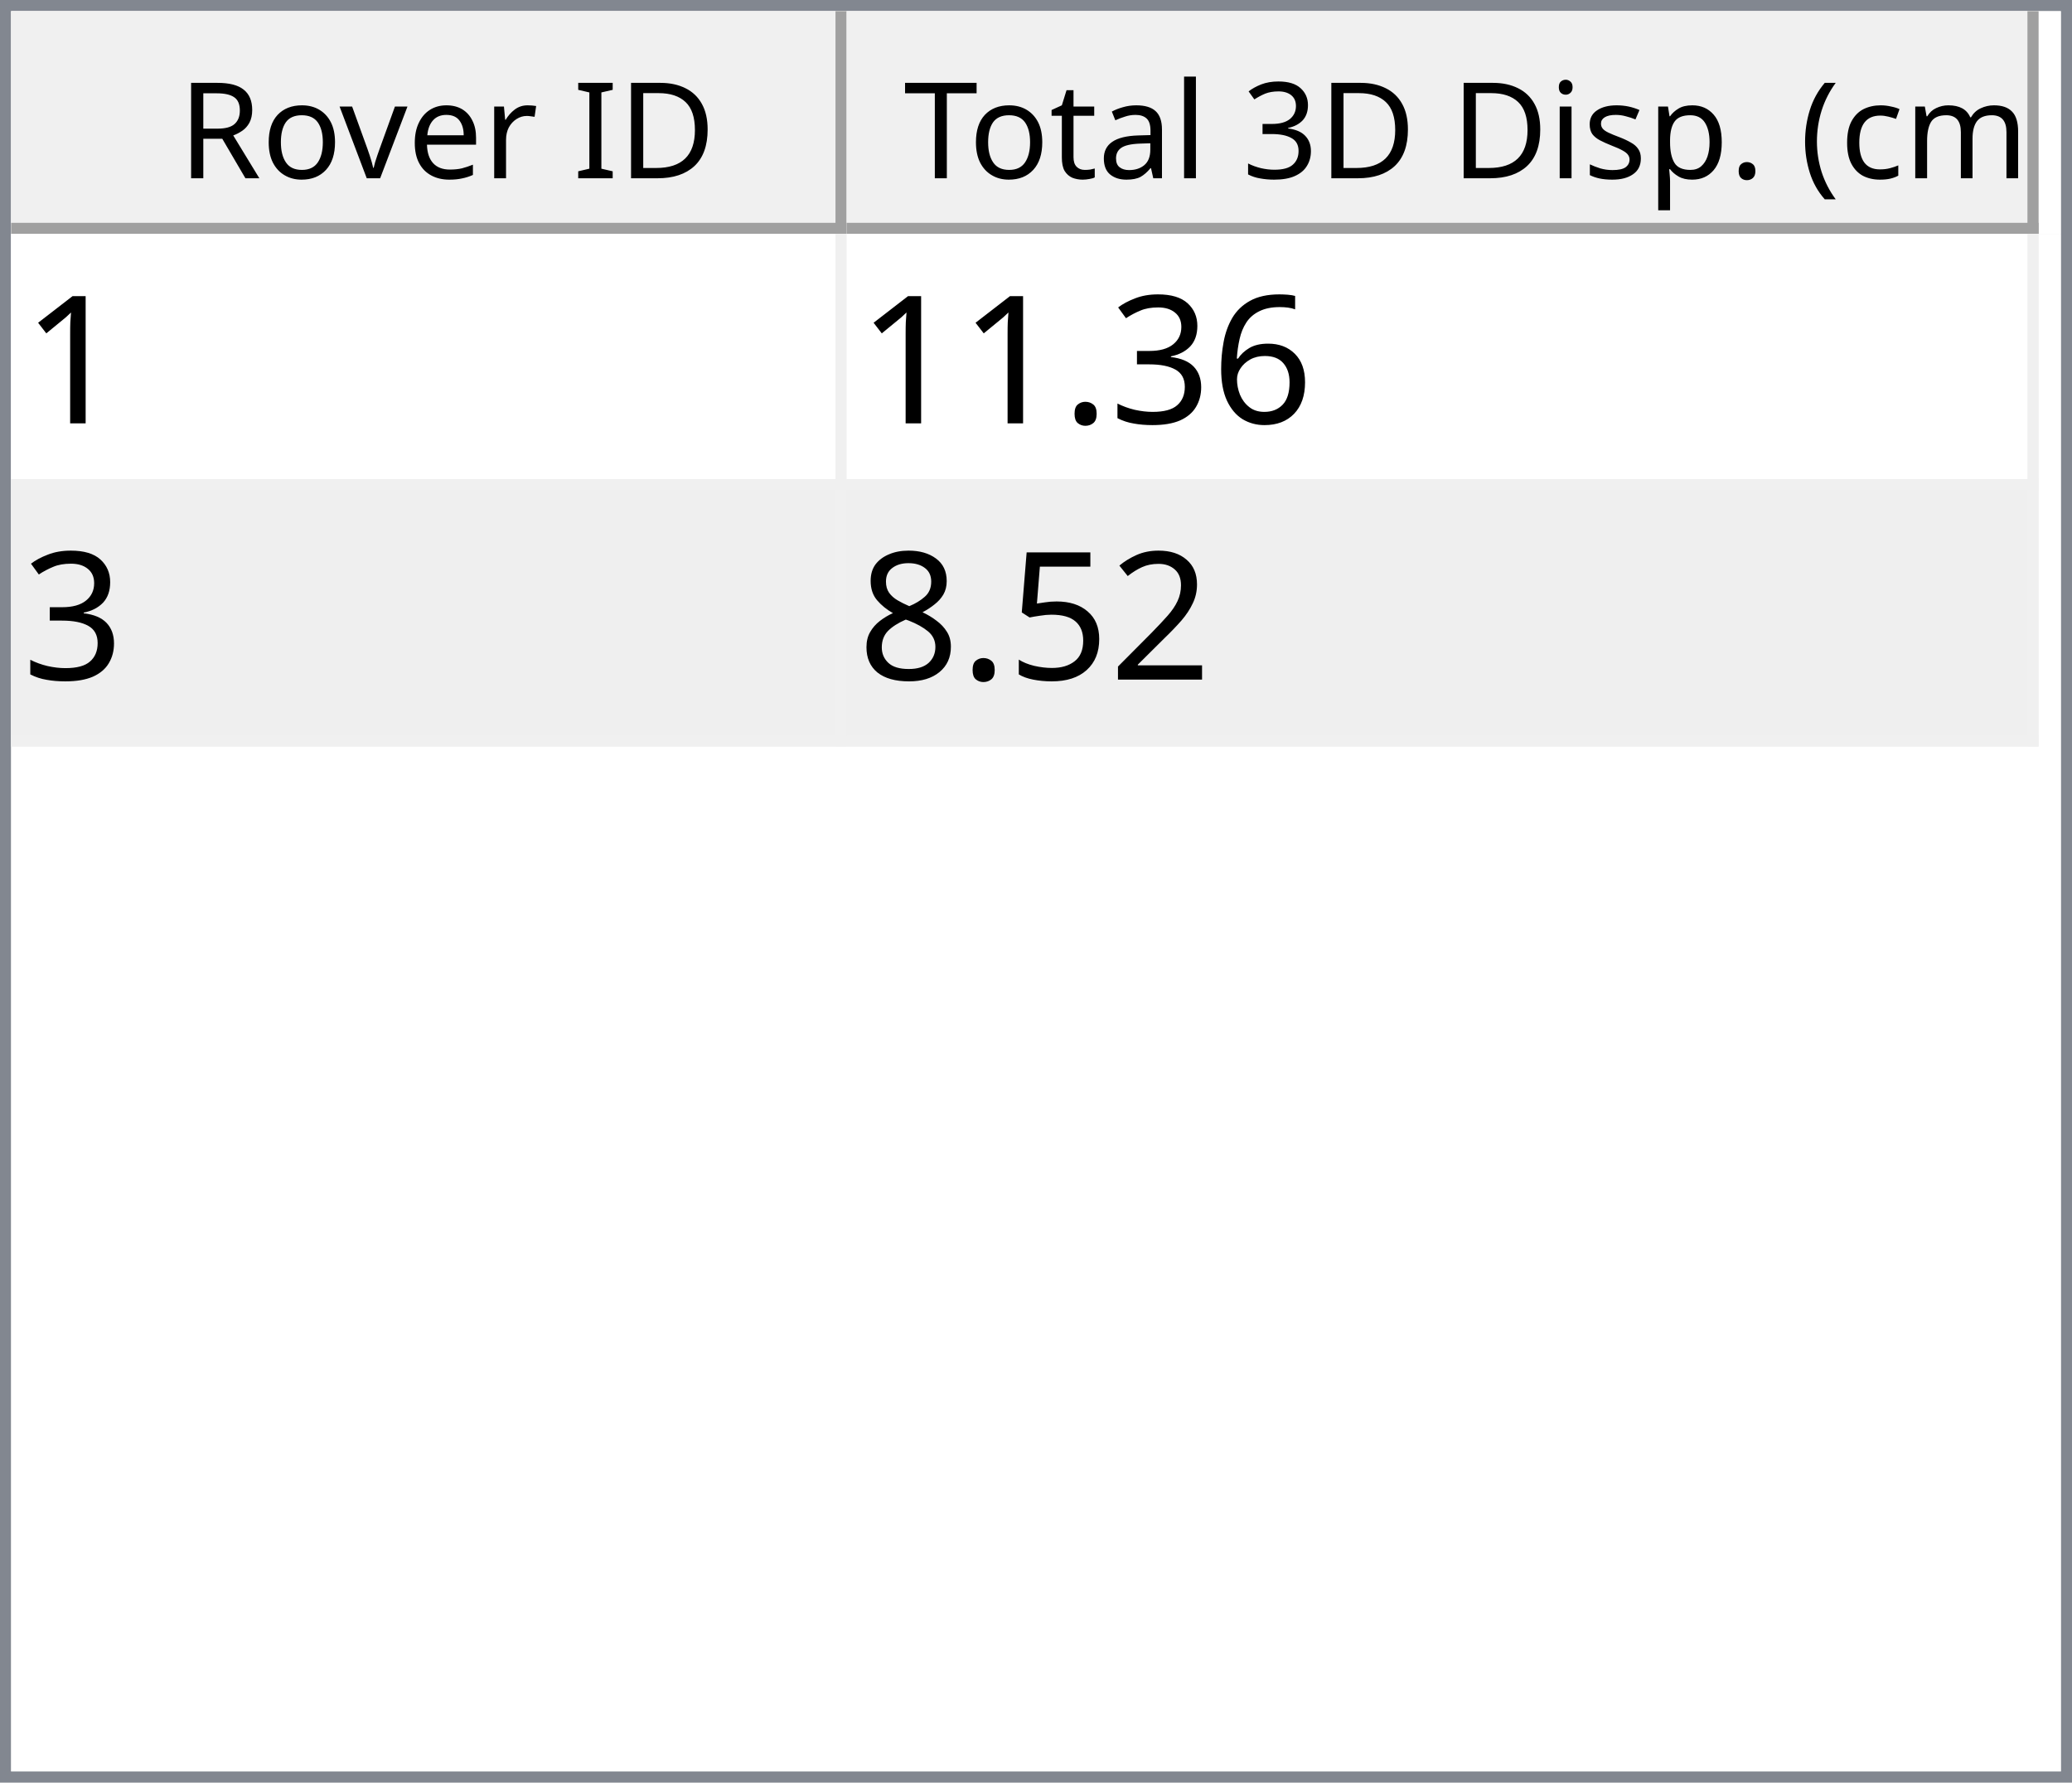
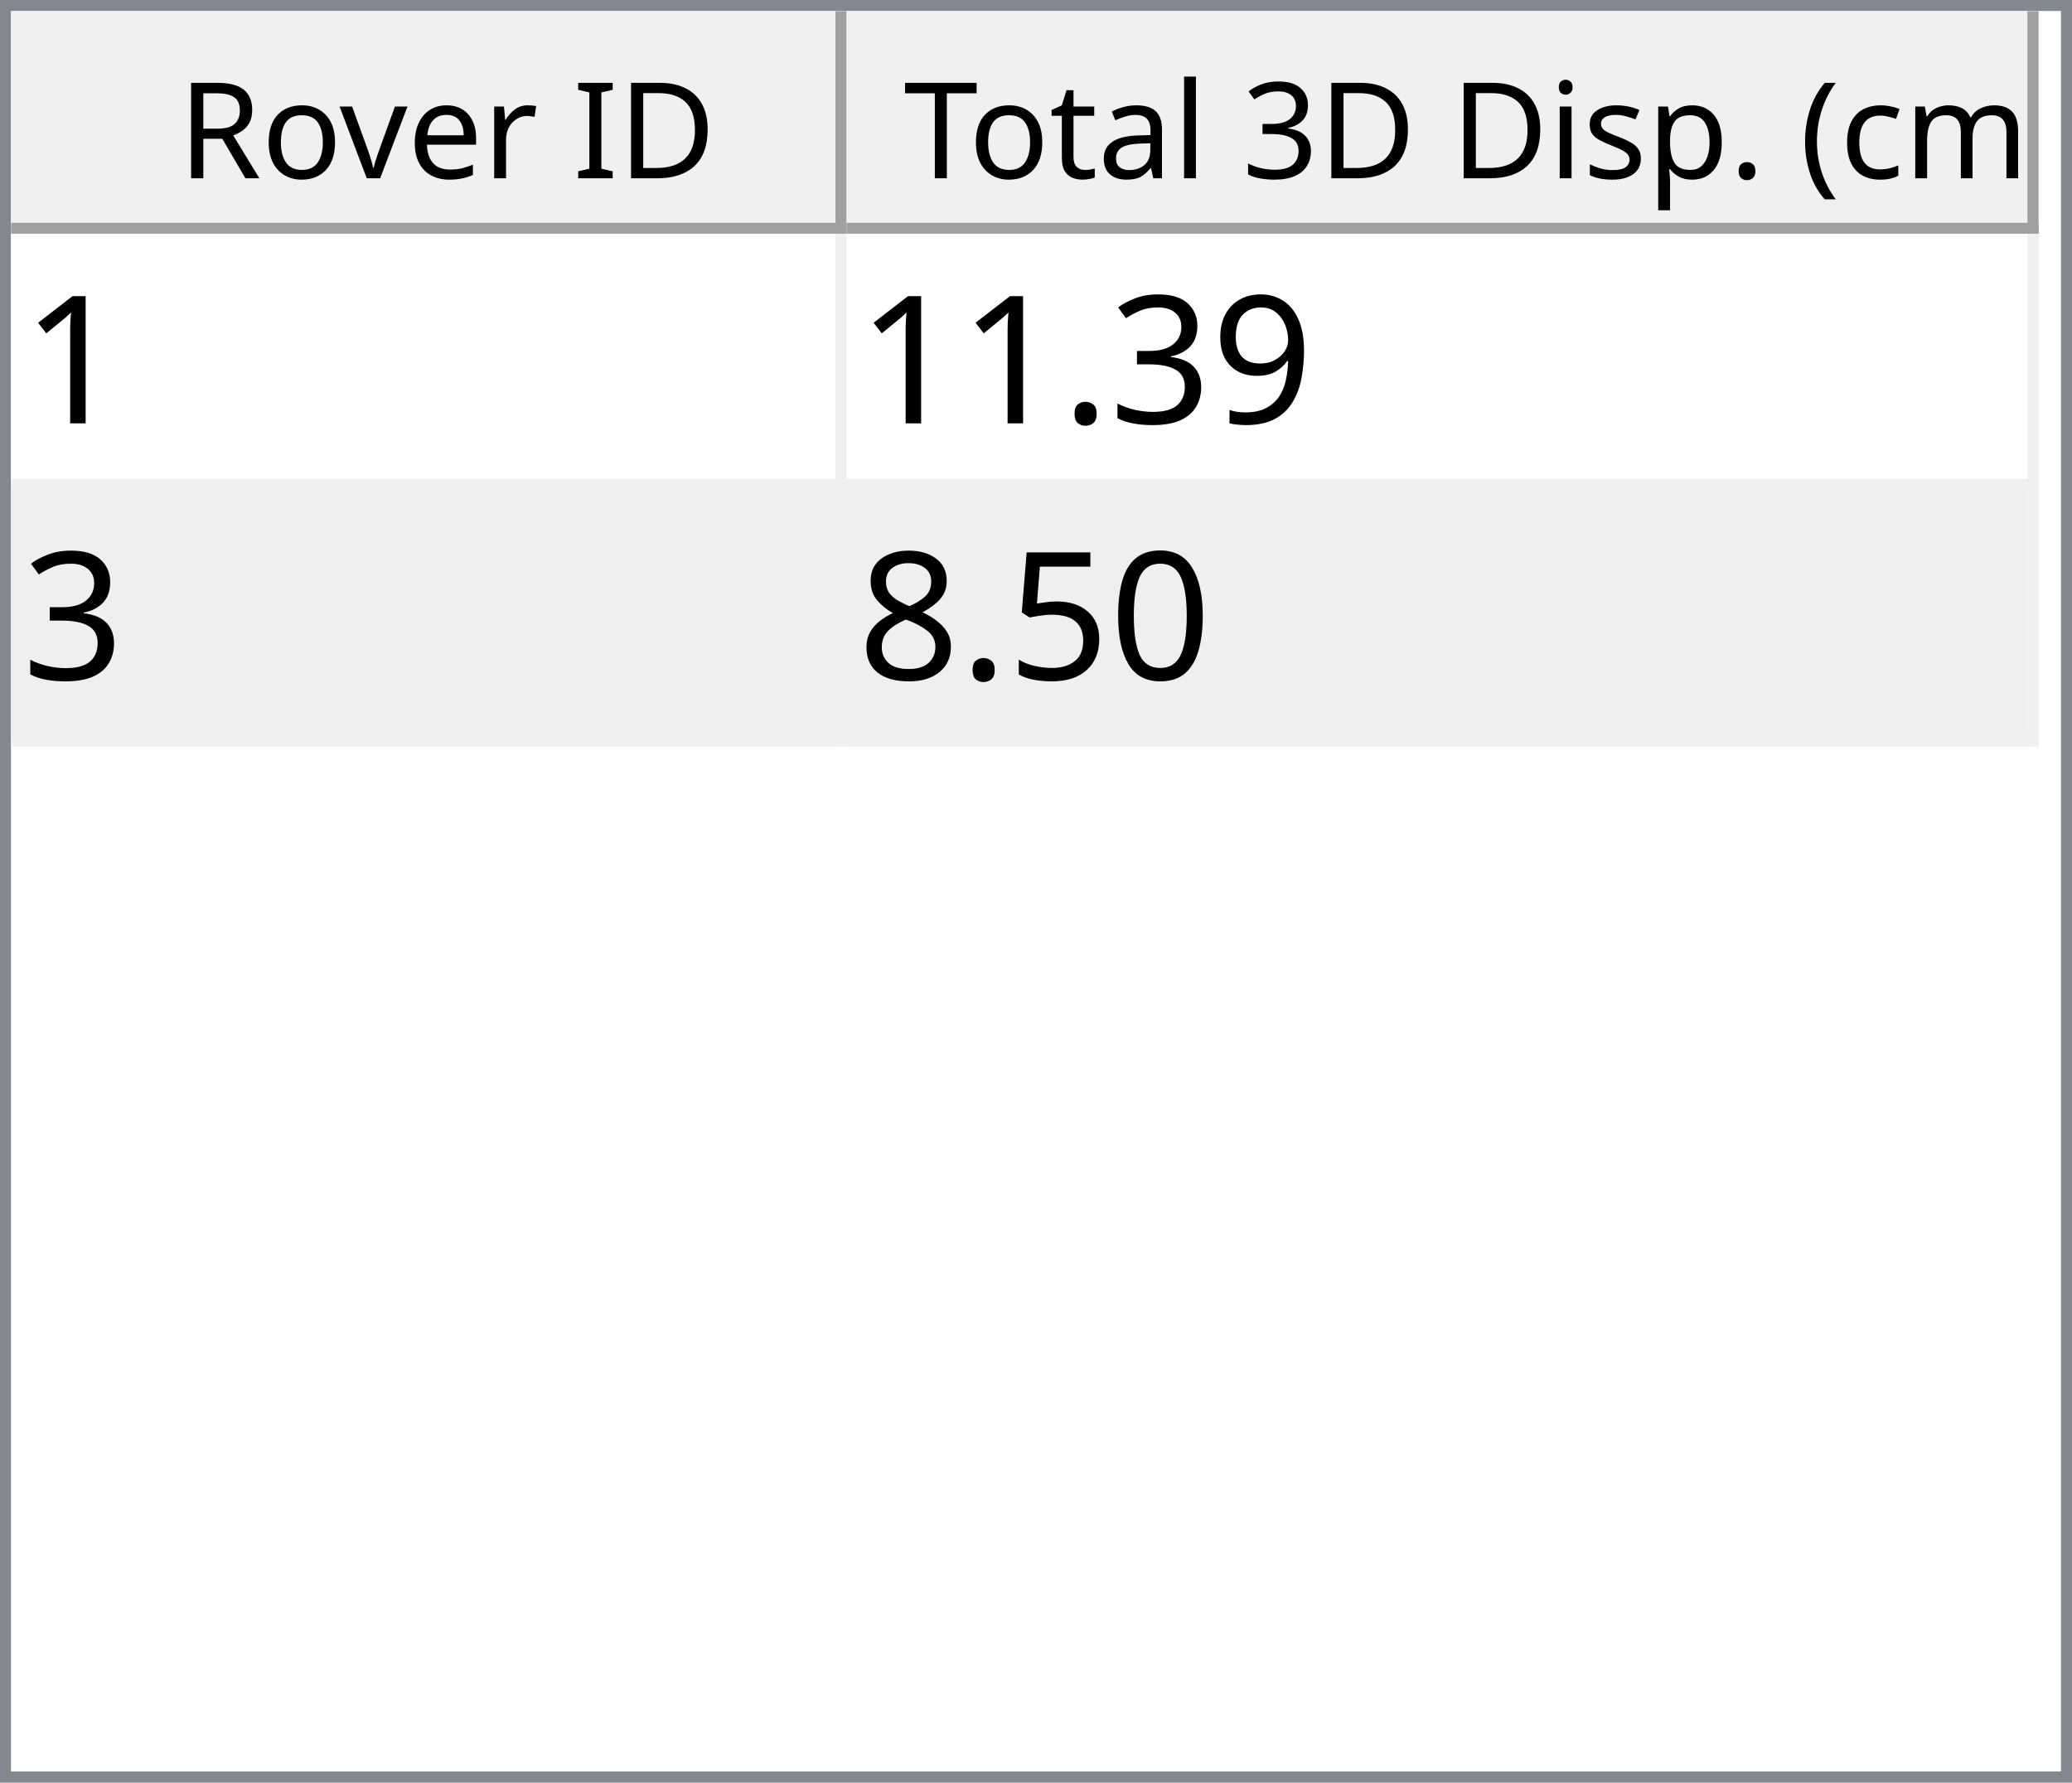
<svg xmlns="http://www.w3.org/2000/svg" style="fill-opacity:1; color-rendering:auto; color-interpolation:auto; text-rendering:auto; stroke:black; stroke-linecap:square; stroke-miterlimit:10; shape-rendering:auto; stroke-opacity:1; fill:black; stroke-dasharray:none; font-weight:normal; stroke-width:1; font-family:'Dialog'; font-style:normal; stroke-linejoin:miter; font-size:12px; stroke-dashoffset:0; image-rendering:auto;" width="186" height="160">
  <defs id="genericDefs" />
  <g>
    <defs id="defs1">
      <clipPath clipPathUnits="userSpaceOnUse" id="clipPath1">
        <path d="M0 0 L186 0 L186 160 L0 160 L0 0 Z" />
      </clipPath>
      <clipPath clipPathUnits="userSpaceOnUse" id="clipPath2">
        <path d="M0 0 L0 160 L186 160 L186 0 Z" />
      </clipPath>
      <clipPath clipPathUnits="userSpaceOnUse" id="clipPath3">
        <path d="M0 0 L0 20 L184 20 L184 0 Z" />
      </clipPath>
      <clipPath clipPathUnits="userSpaceOnUse" id="clipPath4">
        <path d="M0 0 L0 20 L75 20 L75 0 Z" />
      </clipPath>
      <clipPath clipPathUnits="userSpaceOnUse" id="clipPath5">
        <path d="M1 1 L1 19 L74 19 L74 1 Z" />
      </clipPath>
      <clipPath clipPathUnits="userSpaceOnUse" id="clipPath6">
        <path d="M0 0 L0 18 L73 18 L73 0 Z" />
      </clipPath>
      <clipPath clipPathUnits="userSpaceOnUse" id="clipPath7">
        <path d="M-0.5 -0.5 L-0.5 19.5 L74.5 19.5 L74.5 -0.5 Z" />
      </clipPath>
      <clipPath clipPathUnits="userSpaceOnUse" id="clipPath8">
        <path d="M0 0 L0 20 L107 20 L107 0 Z" />
      </clipPath>
      <clipPath clipPathUnits="userSpaceOnUse" id="clipPath9">
        <path d="M1 1 L1 19 L106 19 L106 1 Z" />
      </clipPath>
      <clipPath clipPathUnits="userSpaceOnUse" id="clipPath10">
        <path d="M0 0 L0 18 L105 18 L105 0 Z" />
      </clipPath>
      <clipPath clipPathUnits="userSpaceOnUse" id="clipPath11">
        <path d="M-0.5 -0.5 L-0.5 19.5 L106.5 19.5 L106.5 -0.5 Z" />
      </clipPath>
      <clipPath clipPathUnits="userSpaceOnUse" id="clipPath12">
        <path d="M0 0 L0 138 L184 138 L184 0 Z" />
      </clipPath>
      <clipPath clipPathUnits="userSpaceOnUse" id="clipPath13">
        <path d="M0 0 L0 46 L182 46 L182 0 Z" />
      </clipPath>
      <clipPath clipPathUnits="userSpaceOnUse" id="clipPath14">
        <path d="M-0.5 -0.5 L-0.5 45.5 L181.5 45.5 L181.5 -0.5 Z" />
      </clipPath>
      <clipPath clipPathUnits="userSpaceOnUse" id="clipPath15">
        <path d="M0 0 L0 22 L74 22 L74 0 Z" />
      </clipPath>
      <clipPath clipPathUnits="userSpaceOnUse" id="clipPath16">
        <path d="M0 0 L0 22 L106 22 L106 0 Z" />
      </clipPath>
      <font horiz-adv-x="64.551" id="font1">
        <font-face ascent="107.91" descent="25.098" units-per-em="100" style="font-style:normal; font-family:Segoe UI; font-weight:normal;" />
        <missing-glyph horiz-adv-x="64.551" d="M8.109 0 L8.109 68.266 L56.453 68.266 L56.453 0 L8.109 0 ZM15.328 7.234 L49.219 7.234 L49.219 61.031 L15.328 61.031 L15.328 7.234 Z" />
        <glyph unicode="D" horiz-adv-x="70.117" d="M9.188 0 L9.188 70.016 L28.516 70.016 Q65.531 70.016 65.531 35.891 Q65.531 19.672 55.25 9.836 Q44.969 0 27.734 0 L9.188 0 ZM17.391 62.594 L17.391 7.422 L27.828 7.422 Q41.609 7.422 49.273 14.797 Q56.938 22.172 56.938 35.688 Q56.938 62.594 28.328 62.594 L17.391 62.594 Z" />
        <glyph unicode="I" horiz-adv-x="26.611" d="M17.391 0 L9.188 0 L9.188 70.016 L17.391 70.016 L17.391 0 Z" />
        <glyph unicode=" " horiz-adv-x="27.393" d="" />
        <glyph unicode="r" horiz-adv-x="34.766" d="M34.188 41.891 Q32.078 43.5 28.125 43.5 Q23 43.5 19.555 38.672 Q16.109 33.844 16.109 25.484 L16.109 0 L8.109 0 L8.109 50 L16.109 50 L16.109 39.703 L16.312 39.703 Q18.016 44.969 21.531 47.922 Q25.047 50.875 29.391 50.875 Q32.516 50.875 34.188 50.203 L34.188 41.891 Z" />
        <glyph unicode="e" horiz-adv-x="52.295" d="M48.297 23 L12.984 23 Q13.188 14.656 17.484 10.109 Q21.781 5.562 29.297 5.562 Q37.75 5.562 44.828 11.141 L44.828 3.609 Q38.234 -1.172 27.391 -1.172 Q16.797 -1.172 10.742 5.641 Q4.688 12.453 4.688 24.812 Q4.688 36.469 11.305 43.82 Q17.922 51.172 27.734 51.172 Q37.547 51.172 42.922 44.828 Q48.297 38.484 48.297 27.203 L48.297 23 ZM40.094 29.781 Q40.047 36.719 36.75 40.578 Q33.453 44.438 27.594 44.438 Q21.922 44.438 17.969 40.383 Q14.016 36.328 13.094 29.781 L40.094 29.781 Z" />
        <glyph unicode="v" horiz-adv-x="47.9" d="M47.406 50 L27.484 0 L19.625 0 L0.688 50 L9.469 50 L22.172 13.672 Q23.578 9.672 23.922 6.688 L24.125 6.688 Q24.609 10.453 25.688 13.484 L38.969 50 L47.406 50 Z" />
        <glyph unicode="o" horiz-adv-x="58.594" d="M29 -1.172 Q17.922 -1.172 11.305 5.836 Q4.688 12.844 4.688 24.422 Q4.688 37.016 11.57 44.094 Q18.453 51.172 30.172 51.172 Q41.359 51.172 47.633 44.289 Q53.906 37.406 53.906 25.203 Q53.906 13.234 47.141 6.031 Q40.375 -1.172 29 -1.172 ZM29.594 44.438 Q21.875 44.438 17.383 39.188 Q12.891 33.938 12.891 24.703 Q12.891 15.828 17.43 10.695 Q21.969 5.562 29.594 5.562 Q37.359 5.562 41.531 10.594 Q45.703 15.625 45.703 24.906 Q45.703 34.281 41.531 39.359 Q37.359 44.438 29.594 44.438 Z" />
        <glyph unicode="R" horiz-adv-x="59.814" d="M59.375 0 L49.609 0 L37.891 19.625 Q36.281 22.359 34.766 24.289 Q33.25 26.219 31.664 27.438 Q30.078 28.656 28.25 29.219 Q26.422 29.781 24.125 29.781 L17.391 29.781 L17.391 0 L9.188 0 L9.188 70.016 L30.078 70.016 Q34.672 70.016 38.555 68.867 Q42.438 67.719 45.289 65.375 Q48.141 63.031 49.758 59.547 Q51.375 56.062 51.375 51.375 Q51.375 47.703 50.273 44.656 Q49.172 41.609 47.148 39.211 Q45.125 36.812 42.266 35.133 Q39.406 33.453 35.844 32.516 L35.844 32.328 Q37.594 31.547 38.891 30.547 Q40.188 29.547 41.359 28.18 Q42.531 26.812 43.68 25.078 Q44.828 23.344 46.234 21.047 L59.375 0 ZM17.391 62.594 L17.391 37.203 L28.516 37.203 Q31.594 37.203 34.203 38.133 Q36.812 39.062 38.719 40.797 Q40.625 42.531 41.703 45.047 Q42.781 47.562 42.781 50.688 Q42.781 56.297 39.141 59.445 Q35.5 62.594 28.609 62.594 L17.391 62.594 Z" />
        <glyph unicode=")" horiz-adv-x="30.176" d="M8.297 -15.922 L1.172 -15.922 Q16.406 2.344 16.406 26.812 Q16.406 51.469 1.078 70.016 L8.297 70.016 Q23.531 52.156 23.531 26.703 Q23.531 1.375 8.297 -15.922 Z" />
        <glyph unicode="m" horiz-adv-x="86.133" d="M79.109 0 L71.094 0 L71.094 28.719 Q71.094 37.016 68.531 40.727 Q65.969 44.438 59.906 44.438 Q54.781 44.438 51.195 39.75 Q47.609 35.062 47.609 28.516 L47.609 0 L39.594 0 L39.594 29.688 Q39.594 44.438 28.219 44.438 Q22.953 44.438 19.531 40.016 Q16.109 35.594 16.109 28.516 L16.109 0 L8.109 0 L8.109 50 L16.109 50 L16.109 42.094 L16.312 42.094 Q21.625 51.172 31.844 51.172 Q36.969 51.172 40.773 48.312 Q44.578 45.453 46 40.828 Q51.562 51.172 62.594 51.172 Q79.109 51.172 79.109 30.812 L79.109 0 Z" />
        <glyph unicode="c" horiz-adv-x="46.191" d="M42.188 2.297 Q36.422 -1.172 28.516 -1.172 Q17.828 -1.172 11.258 5.789 Q4.688 12.75 4.688 23.828 Q4.688 36.188 11.766 43.68 Q18.844 51.172 30.672 51.172 Q37.25 51.172 42.281 48.734 L42.281 40.531 Q36.719 44.438 30.375 44.438 Q22.703 44.438 17.797 38.945 Q12.891 33.453 12.891 24.516 Q12.891 15.719 17.508 10.641 Q22.125 5.562 29.891 5.562 Q36.422 5.562 42.188 9.906 L42.188 2.297 Z" />
        <glyph unicode="(" horiz-adv-x="30.176" d="M29.109 -15.922 L21.969 -15.922 Q6.844 1.375 6.844 26.703 Q6.844 52.156 21.969 70.016 L29.203 70.016 Q13.875 51.469 13.875 26.812 Q13.875 2.344 29.109 -15.922 Z" />
        <glyph unicode="." horiz-adv-x="21.68" d="M10.891 -1.078 Q8.641 -1.078 7.055 0.539 Q5.469 2.156 5.469 4.391 Q5.469 6.641 7.055 8.273 Q8.641 9.906 10.891 9.906 Q13.188 9.906 14.797 8.273 Q16.406 6.641 16.406 4.391 Q16.406 2.156 14.797 0.539 Q13.188 -1.078 10.891 -1.078 Z" />
        <glyph unicode="p" horiz-adv-x="58.789" d="M16.312 7.234 L16.109 7.234 L16.109 -23 L8.109 -23 L8.109 50 L16.109 50 L16.109 41.219 L16.312 41.219 Q22.219 51.172 33.594 51.172 Q43.266 51.172 48.688 44.461 Q54.109 37.75 54.109 26.469 Q54.109 13.922 48 6.375 Q41.891 -1.172 31.297 -1.172 Q21.578 -1.172 16.312 7.234 ZM16.109 27.391 L16.109 20.406 Q16.109 14.203 20.141 9.883 Q24.172 5.562 30.375 5.562 Q37.641 5.562 41.773 11.133 Q45.906 16.703 45.906 26.609 Q45.906 34.969 42.047 39.703 Q38.188 44.438 31.594 44.438 Q24.609 44.438 20.359 39.578 Q16.109 34.719 16.109 27.391 Z" />
        <glyph unicode="s" horiz-adv-x="42.432" d="M5.078 1.812 L5.078 10.406 Q11.625 5.562 19.484 5.562 Q30.031 5.562 30.031 12.594 Q30.031 14.594 29.125 15.992 Q28.219 17.391 26.68 18.461 Q25.141 19.531 23.07 20.383 Q21 21.234 18.609 22.172 Q15.281 23.484 12.766 24.828 Q10.25 26.172 8.57 27.859 Q6.891 29.547 6.031 31.695 Q5.172 33.844 5.172 36.719 Q5.172 40.234 6.789 42.945 Q8.406 45.656 11.086 47.484 Q13.766 49.312 17.211 50.242 Q20.656 51.172 24.312 51.172 Q30.812 51.172 35.938 48.922 L35.938 40.828 Q30.422 44.438 23.25 44.438 Q21 44.438 19.195 43.922 Q17.391 43.406 16.094 42.477 Q14.797 41.547 14.086 40.258 Q13.375 38.969 13.375 37.406 Q13.375 35.453 14.086 34.133 Q14.797 32.812 16.164 31.789 Q17.531 30.766 19.484 29.938 Q21.438 29.109 23.922 28.125 Q27.25 26.859 29.883 25.516 Q32.516 24.172 34.375 22.484 Q36.234 20.797 37.234 18.602 Q38.234 16.406 38.234 13.375 Q38.234 9.672 36.602 6.938 Q34.969 4.203 32.234 2.398 Q29.5 0.594 25.93 -0.289 Q22.359 -1.172 18.453 -1.172 Q10.75 -1.172 5.078 1.812 Z" />
        <glyph unicode="i" horiz-adv-x="24.219" d="M12.203 62.703 Q10.062 62.703 8.547 64.164 Q7.031 65.625 7.031 67.875 Q7.031 70.125 8.547 71.609 Q10.062 73.094 12.203 73.094 Q14.406 73.094 15.945 71.609 Q17.484 70.125 17.484 67.875 Q17.484 65.719 15.945 64.211 Q14.406 62.703 12.203 62.703 ZM16.109 0 L8.109 0 L8.109 50 L16.109 50 L16.109 0 Z" />
        <glyph unicode="3" horiz-adv-x="53.906" d="M46.531 19.828 Q46.531 15.094 44.75 11.211 Q42.969 7.328 39.719 4.57 Q36.469 1.812 31.93 0.297 Q27.391 -1.219 21.922 -1.219 Q11.922 -1.219 6 2.594 L6 11.188 Q13.094 5.609 22.219 5.609 Q25.875 5.609 28.828 6.539 Q31.781 7.469 33.906 9.227 Q36.031 10.984 37.18 13.477 Q38.328 15.969 38.328 19.094 Q38.328 32.812 18.797 32.812 L12.984 32.812 L12.984 39.594 L18.5 39.594 Q35.797 39.594 35.797 52.484 Q35.797 64.406 22.609 64.406 Q15.188 64.406 8.688 59.422 L8.688 67.188 Q15.375 71.188 24.609 71.188 Q29 71.188 32.57 69.969 Q36.141 68.75 38.68 66.555 Q41.219 64.359 42.609 61.281 Q44 58.203 44 54.5 Q44 40.672 30.031 36.719 L30.031 36.531 Q33.594 36.141 36.625 34.797 Q39.656 33.453 41.852 31.305 Q44.047 29.156 45.289 26.25 Q46.531 23.344 46.531 19.828 Z" />
        <glyph unicode="l" horiz-adv-x="24.219" d="M16.109 0 L8.109 0 L8.109 74.031 L16.109 74.031 L16.109 0 Z" />
        <glyph unicode="a" horiz-adv-x="50.879" d="M43.891 0 L35.891 0 L35.891 7.812 L35.688 7.812 Q30.469 -1.172 20.312 -1.172 Q12.844 -1.172 8.617 2.781 Q4.391 6.734 4.391 13.281 Q4.391 27.297 20.906 29.594 L35.891 31.688 Q35.891 44.438 25.594 44.438 Q16.547 44.438 9.281 38.281 L9.281 46.484 Q16.656 51.172 26.266 51.172 Q43.891 51.172 43.891 32.516 L43.891 0 ZM35.891 25.297 L23.828 23.641 Q18.266 22.859 15.43 20.875 Q12.594 18.891 12.594 13.875 Q12.594 10.203 15.211 7.883 Q17.828 5.562 22.172 5.562 Q28.125 5.562 32.008 9.742 Q35.891 13.922 35.891 20.312 L35.891 25.297 Z" />
        <glyph unicode="t" horiz-adv-x="33.887" d="M31.297 0.484 Q28.469 -1.078 23.828 -1.078 Q10.688 -1.078 10.688 13.578 L10.688 43.172 L2.094 43.172 L2.094 50 L10.688 50 L10.688 62.203 L18.703 64.797 L18.703 50 L31.297 50 L31.297 43.172 L18.703 43.172 L18.703 14.984 Q18.703 9.969 20.414 7.82 Q22.125 5.672 26.078 5.672 Q29.109 5.672 31.297 7.328 L31.297 0.484 Z" />
        <glyph unicode="T" horiz-adv-x="52.393" d="M50.594 62.594 L30.375 62.594 L30.375 0 L22.172 0 L22.172 62.594 L2 62.594 L2 70.016 L50.594 70.016 L50.594 62.594 Z" />
      </font>
      <font horiz-adv-x="75.0" id="font2">
        <font-face ascent="100.537" descent="21.973" units-per-em="100" style="font-style:normal; font-family:sans-serif; font-weight:normal;" />
        <missing-glyph horiz-adv-x="75.0" d="M12.5 0 L12.5 62.5 L62.5 62.5 L62.5 0 L12.5 0 ZM14.062 1.562 L60.938 1.562 L60.938 60.938 L14.062 60.938 L14.062 1.562 Z" />
        <glyph unicode="1" horiz-adv-x="55.615" d="M37.25 0 L28.469 0 L28.469 56 Q25.297 52.984 20.141 49.953 Q14.984 46.922 10.891 45.406 L10.891 53.906 Q18.266 57.375 23.781 62.305 Q29.297 67.234 31.594 71.875 L37.25 71.875 L37.25 0 Z" />
-         <glyph unicode="6" horiz-adv-x="55.615" d="M49.75 54.047 L41.016 53.375 Q39.844 58.547 37.703 60.891 Q34.125 64.656 28.906 64.656 Q24.703 64.656 21.531 62.312 Q17.391 59.281 14.992 53.469 Q12.594 47.656 12.5 36.922 Q15.672 41.75 20.266 44.094 Q24.859 46.438 29.891 46.438 Q38.672 46.438 44.852 39.969 Q51.031 33.5 51.031 23.25 Q51.031 16.5 48.125 10.719 Q45.219 4.938 40.141 1.859 Q35.062 -1.219 28.609 -1.219 Q17.625 -1.219 10.695 6.859 Q3.766 14.938 3.766 33.5 Q3.766 54.25 11.422 63.672 Q18.109 71.875 29.438 71.875 Q37.891 71.875 43.289 67.141 Q48.688 62.406 49.75 54.047 ZM13.875 23.188 Q13.875 18.656 15.797 14.508 Q17.719 10.359 21.188 8.18 Q24.656 6 28.469 6 Q34.031 6 38.039 10.492 Q42.047 14.984 42.047 22.703 Q42.047 30.125 38.086 34.398 Q34.125 38.672 28.125 38.672 Q22.172 38.672 18.023 34.398 Q13.875 30.125 13.875 23.188 Z" />
+         <glyph unicode="9" horiz-adv-x="55.615" d="M5.469 16.547 L13.922 17.328 Q14.984 11.375 18.016 8.688 Q21.047 6 25.781 6 Q29.828 6 32.883 7.859 Q35.938 9.719 37.891 12.82 Q39.844 15.922 41.164 21.195 Q42.484 26.469 42.484 31.938 Q42.484 32.516 42.438 33.688 Q39.797 29.5 35.234 26.883 Q30.672 24.266 25.344 24.266 Q16.453 24.266 10.305 30.711 Q4.156 37.156 4.156 47.703 Q4.156 58.594 10.578 65.234 Q17 71.875 26.656 71.875 Q33.641 71.875 39.43 68.117 Q45.219 64.359 48.219 57.398 Q51.219 50.438 51.219 37.25 Q51.219 23.531 48.242 15.406 Q45.266 7.281 39.383 3.031 Q33.5 -1.219 25.594 -1.219 Q17.188 -1.219 11.867 3.445 Q6.547 8.109 5.469 16.547 ZM41.453 48.141 Q41.453 55.719 37.43 60.156 Q33.406 64.594 27.734 64.594 Q21.875 64.594 17.531 59.812 Q13.188 55.031 13.188 47.406 Q13.188 40.578 17.312 36.305 Q21.438 32.031 27.484 32.031 Q33.594 32.031 37.523 36.305 Q41.453 40.578 41.453 48.141 Z" />
        <glyph unicode="3" horiz-adv-x="55.615" d="M4.203 18.891 L12.984 20.062 Q14.5 12.594 18.141 9.297 Q21.781 6 27 6 Q33.203 6 37.477 10.297 Q41.75 14.594 41.75 20.953 Q41.75 27 37.797 30.93 Q33.844 34.859 27.734 34.859 Q25.25 34.859 21.531 33.891 L22.516 41.609 Q23.391 41.5 23.922 41.5 Q29.547 41.5 34.039 44.43 Q38.531 47.359 38.531 53.469 Q38.531 58.297 35.258 61.477 Q31.984 64.656 26.812 64.656 Q21.688 64.656 18.266 61.43 Q14.844 58.203 13.875 51.766 L5.078 53.328 Q6.688 62.156 12.398 67.016 Q18.109 71.875 26.609 71.875 Q32.469 71.875 37.398 69.359 Q42.328 66.844 44.945 62.5 Q47.562 58.156 47.562 53.266 Q47.562 48.641 45.07 44.828 Q42.578 41.016 37.703 38.766 Q44.047 37.312 47.562 32.695 Q51.078 28.078 51.078 21.141 Q51.078 11.766 44.242 5.25 Q37.406 -1.266 26.953 -1.266 Q17.531 -1.266 11.305 4.352 Q5.078 9.969 4.203 18.891 Z" />
        <glyph unicode="." horiz-adv-x="27.783" d="M9.078 0 L9.078 10.016 L19.094 10.016 L19.094 0 L9.078 0 Z" />
-         <glyph unicode="2" horiz-adv-x="55.615" d="M50.344 8.453 L50.344 0 L3.031 0 Q2.938 3.172 4.047 6.109 Q5.859 10.938 9.836 15.625 Q13.812 20.312 21.344 26.469 Q33.016 36.031 37.117 41.625 Q41.219 47.219 41.219 52.203 Q41.219 57.422 37.477 61.008 Q33.734 64.594 27.734 64.594 Q21.391 64.594 17.578 60.789 Q13.766 56.984 13.719 50.25 L4.688 51.172 Q5.609 61.281 11.664 66.578 Q17.719 71.875 27.938 71.875 Q38.234 71.875 44.242 66.164 Q50.25 60.453 50.25 52 Q50.25 47.703 48.492 43.555 Q46.734 39.406 42.656 34.812 Q38.578 30.219 29.109 22.219 Q21.188 15.578 18.945 13.211 Q16.703 10.844 15.234 8.453 L50.344 8.453 Z" />
+         <glyph unicode="0" horiz-adv-x="55.615" d="M4.156 35.297 Q4.156 48 6.766 55.742 Q9.375 63.484 14.523 67.68 Q19.672 71.875 27.484 71.875 Q33.25 71.875 37.594 69.555 Q41.938 67.234 44.773 62.867 Q47.609 58.5 49.219 52.227 Q50.828 45.953 50.828 35.297 Q50.828 22.703 48.242 14.969 Q45.656 7.234 40.508 3.008 Q35.359 -1.219 27.484 -1.219 Q17.141 -1.219 11.234 6.203 Q4.156 15.141 4.156 35.297 ZM13.188 35.297 Q13.188 17.672 17.312 11.836 Q21.438 6 27.484 6 Q33.547 6 37.672 11.859 Q41.797 17.719 41.797 35.297 Q41.797 52.984 37.672 58.789 Q33.547 64.594 27.391 64.594 Q21.344 64.594 17.719 59.469 Q13.188 52.938 13.188 35.297 Z" />
        <glyph unicode="5" horiz-adv-x="55.615" d="M4.156 18.75 L13.375 19.531 Q14.406 12.797 18.141 9.398 Q21.875 6 27.156 6 Q33.5 6 37.891 10.789 Q42.281 15.578 42.281 23.484 Q42.281 31 38.062 35.352 Q33.844 39.703 27 39.703 Q22.75 39.703 19.336 37.773 Q15.922 35.844 13.969 32.766 L5.719 33.844 L12.641 70.609 L48.25 70.609 L48.25 62.203 L19.672 62.203 L15.828 42.969 Q22.266 47.469 29.344 47.469 Q38.719 47.469 45.164 40.969 Q51.609 34.469 51.609 24.266 Q51.609 14.547 45.953 7.469 Q39.062 -1.219 27.156 -1.219 Q17.391 -1.219 11.211 4.25 Q5.031 9.719 4.156 18.75 Z" />
        <glyph unicode="8" horiz-adv-x="55.615" d="M17.672 38.812 Q12.203 40.828 9.57 44.539 Q6.938 48.25 6.938 53.422 Q6.938 61.234 12.555 66.555 Q18.172 71.875 27.484 71.875 Q36.859 71.875 42.578 66.43 Q48.297 60.984 48.297 53.172 Q48.297 48.188 45.68 44.508 Q43.062 40.828 37.75 38.812 Q44.344 36.672 47.781 31.883 Q51.219 27.094 51.219 20.453 Q51.219 11.281 44.727 5.031 Q38.234 -1.219 27.641 -1.219 Q17.047 -1.219 10.547 5.055 Q4.047 11.328 4.047 20.703 Q4.047 27.688 7.594 32.398 Q11.141 37.109 17.672 38.812 ZM15.922 53.719 Q15.922 48.641 19.195 45.414 Q22.469 42.188 27.688 42.188 Q32.766 42.188 36.016 45.383 Q39.266 48.578 39.266 53.219 Q39.266 58.062 35.914 61.359 Q32.562 64.656 27.594 64.656 Q22.562 64.656 19.242 61.43 Q15.922 58.203 15.922 53.719 ZM13.094 20.656 Q13.094 16.891 14.875 13.375 Q16.656 9.859 20.172 7.93 Q23.688 6 27.734 6 Q34.031 6 38.133 10.055 Q42.234 14.109 42.234 20.359 Q42.234 26.703 38.016 30.859 Q33.797 35.016 27.438 35.016 Q21.234 35.016 17.164 30.914 Q13.094 26.812 13.094 20.656 Z" />
      </font>
    </defs>
    <g style="fill:white; stroke:white;">
      <rect x="0" y="0" width="186" style="clip-path:url(#clipPath1); stroke:none;" height="160" />
    </g>
    <g style="fill:white; text-rendering:optimizeSpeed; color-rendering:optimizeSpeed; image-rendering:optimizeSpeed; shape-rendering:crispEdges; stroke:white; color-interpolation:sRGB;">
      <rect x="0" width="186" height="160" y="0" style="stroke:none;" />
      <path style="stroke:none;" d="M0 160 L186 160 L186 0 L0 0 Z" />
    </g>
    <g style="fill:rgb(240,240,240); font-family:'Segoe UI'; stroke:rgb(240,240,240);">
      <rect x="0" y="0" width="186" style="clip-path:url(#clipPath2); stroke:none;" height="160" />
    </g>
    <g style="fill:rgb(130,135,144); font-family:'Segoe UI'; stroke:rgb(130,135,144);">
      <path d="M0 0 L186 0 L186 160 L0 160 L0 0 ZM1 1 L185 1 L185 159 L1 159 L1 1 Z" style="fill-rule:evenodd; clip-path:url(#clipPath2); stroke:none;" />
    </g>
    <g style="fill:white; font-family:'Segoe UI'; stroke:white;" transform="translate(1,1)">
      <rect x="0" y="0" width="184" style="clip-path:url(#clipPath3); stroke:none;" height="20" />
    </g>
    <g style="fill:rgb(240,240,240); font-family:'Segoe UI'; stroke:rgb(240,240,240);" transform="translate(1,1)">
      <rect x="0" y="0" width="75" style="clip-path:url(#clipPath4); stroke:none;" height="20" />
    </g>
    <g style="font-family:'Segoe UI';" transform="translate(2,2)">
      <text x="14" xml:space="preserve" y="14" style="clip-path:url(#clipPath6); stroke:none;">Rover ID</text>
    </g>
    <g style="fill:rgb(160,160,160); font-family:'Segoe UI'; stroke:rgb(160,160,160); stroke-linejoin:bevel;" transform="translate(1.5,1.5)">
      <line x1="74" x2="74" y1="0" style="fill:none; clip-path:url(#clipPath7);" y2="19" />
    </g>
    <g style="fill:rgb(160,160,160); font-family:'Segoe UI'; stroke:rgb(160,160,160); stroke-linejoin:bevel;" transform="matrix(1,0,0,1,1,1) translate(0.5,0.5)">
      <line x1="0" x2="74" y1="19" style="fill:none; clip-path:url(#clipPath7);" y2="19" />
    </g>
    <g style="fill:rgb(240,240,240); font-family:'Segoe UI'; stroke:rgb(240,240,240);" transform="translate(76,1)">
      <rect x="0" y="0" width="107" style="clip-path:url(#clipPath8); stroke:none;" height="20" />
    </g>
    <g style="font-family:'Segoe UI';" transform="translate(77,2)">
      <text x="1" xml:space="preserve" y="14" style="clip-path:url(#clipPath10); stroke:none;"> Total 3D Disp. (cm)</text>
    </g>
    <g style="fill:rgb(160,160,160); font-family:'Segoe UI'; stroke:rgb(160,160,160); stroke-linejoin:bevel;" transform="translate(76.5,1.5)">
      <line x1="106" x2="106" y1="0" style="fill:none; clip-path:url(#clipPath11);" y2="19" />
    </g>
    <g style="fill:rgb(160,160,160); font-family:'Segoe UI'; stroke:rgb(160,160,160); stroke-linejoin:bevel;" transform="matrix(1,0,0,1,76,1) translate(0.5,0.5)">
      <line x1="0" x2="106" y1="19" style="fill:none; clip-path:url(#clipPath11);" y2="19" />
    </g>
    <g style="fill:white; font-family:'Segoe UI'; stroke:white;" transform="translate(1,21)">
      <rect x="0" y="0" width="184" style="clip-path:url(#clipPath12); stroke:none;" height="138" />
    </g>
    <g style="fill:rgb(240,240,240); font-size:16px; font-family:sans-serif; stroke:rgb(240,240,240);" transform="translate(1,21)">
      <rect x="0" y="0" width="182" style="clip-path:url(#clipPath13); stroke:none;" height="46" />
      <line transform="translate(0.5,0.5)" x1="0" x2="181" y1="22" style="clip-path:url(#clipPath14); fill:none; stroke-linejoin:bevel;" y2="22" />
    </g>
    <g transform="matrix(1,0,0,1,1,21) translate(0.5,0.5)" style="fill:rgb(240,240,240); font-size:16px; font-family:sans-serif; stroke:rgb(240,240,240); stroke-linejoin:bevel;">
      <line x1="0" x2="181" y1="45" style="fill:none; clip-path:url(#clipPath14);" y2="45" />
    </g>
    <g transform="matrix(1,0,0,1,1,21) translate(0.5,0.5)" style="fill:rgb(240,240,240); font-size:16px; font-family:sans-serif; stroke:rgb(240,240,240); stroke-linejoin:bevel;">
      <line x1="74" x2="74" y1="0" style="fill:none; clip-path:url(#clipPath14);" y2="45" />
    </g>
    <g transform="matrix(1,0,0,1,1,21) translate(0.5,0.5)" style="fill:rgb(240,240,240); font-size:16px; font-family:sans-serif; stroke:rgb(240,240,240); stroke-linejoin:bevel;">
      <line x1="181" x2="181" y1="0" style="fill:none; clip-path:url(#clipPath14);" y2="45" />
    </g>
    <g style="fill:white; font-size:16px; font-family:sans-serif; stroke:white;" transform="matrix(1,0,0,1,1,21)">
      <rect x="0" y="0" width="74" style="clip-path:url(#clipPath15); stroke:none;" height="22" />
      <text x="1" y="17" style="fill:black; clip-path:url(#clipPath15); stroke:none;" xml:space="preserve">1</text>
    </g>
    <g style="fill:white; font-size:16px; font-family:sans-serif; stroke:white;" transform="matrix(1,0,0,1,1,21) translate(75,0)">
      <rect x="0" y="0" width="106" style="clip-path:url(#clipPath16); stroke:none;" height="22" />
-       <text x="1" y="17" style="fill:black; clip-path:url(#clipPath16); stroke:none;" xml:space="preserve">11.36</text>
+       <text x="1" y="17" style="fill:black; clip-path:url(#clipPath16); stroke:none;" xml:space="preserve">11.39</text>
    </g>
    <g style="fill:rgb(239,239,239); font-size:16px; font-family:sans-serif; stroke:rgb(239,239,239);" transform="matrix(1,0,0,1,1,21) translate(0,23)">
      <rect x="0" y="0" width="74" style="clip-path:url(#clipPath15); stroke:none;" height="22" />
      <text x="1" y="17" style="fill:black; clip-path:url(#clipPath15); stroke:none;" xml:space="preserve">3</text>
    </g>
    <g style="fill:rgb(239,239,239); font-size:16px; font-family:sans-serif; stroke:rgb(239,239,239);" transform="matrix(1,0,0,1,1,21) translate(75,23)">
      <rect x="0" y="0" width="106" style="clip-path:url(#clipPath16); stroke:none;" height="22" />
-       <text x="1" y="17" style="fill:black; clip-path:url(#clipPath16); stroke:none;" xml:space="preserve">8.52</text>
+       <text x="1" y="17" style="fill:black; clip-path:url(#clipPath16); stroke:none;" xml:space="preserve">8.50</text>
    </g>
  </g>
</svg>
